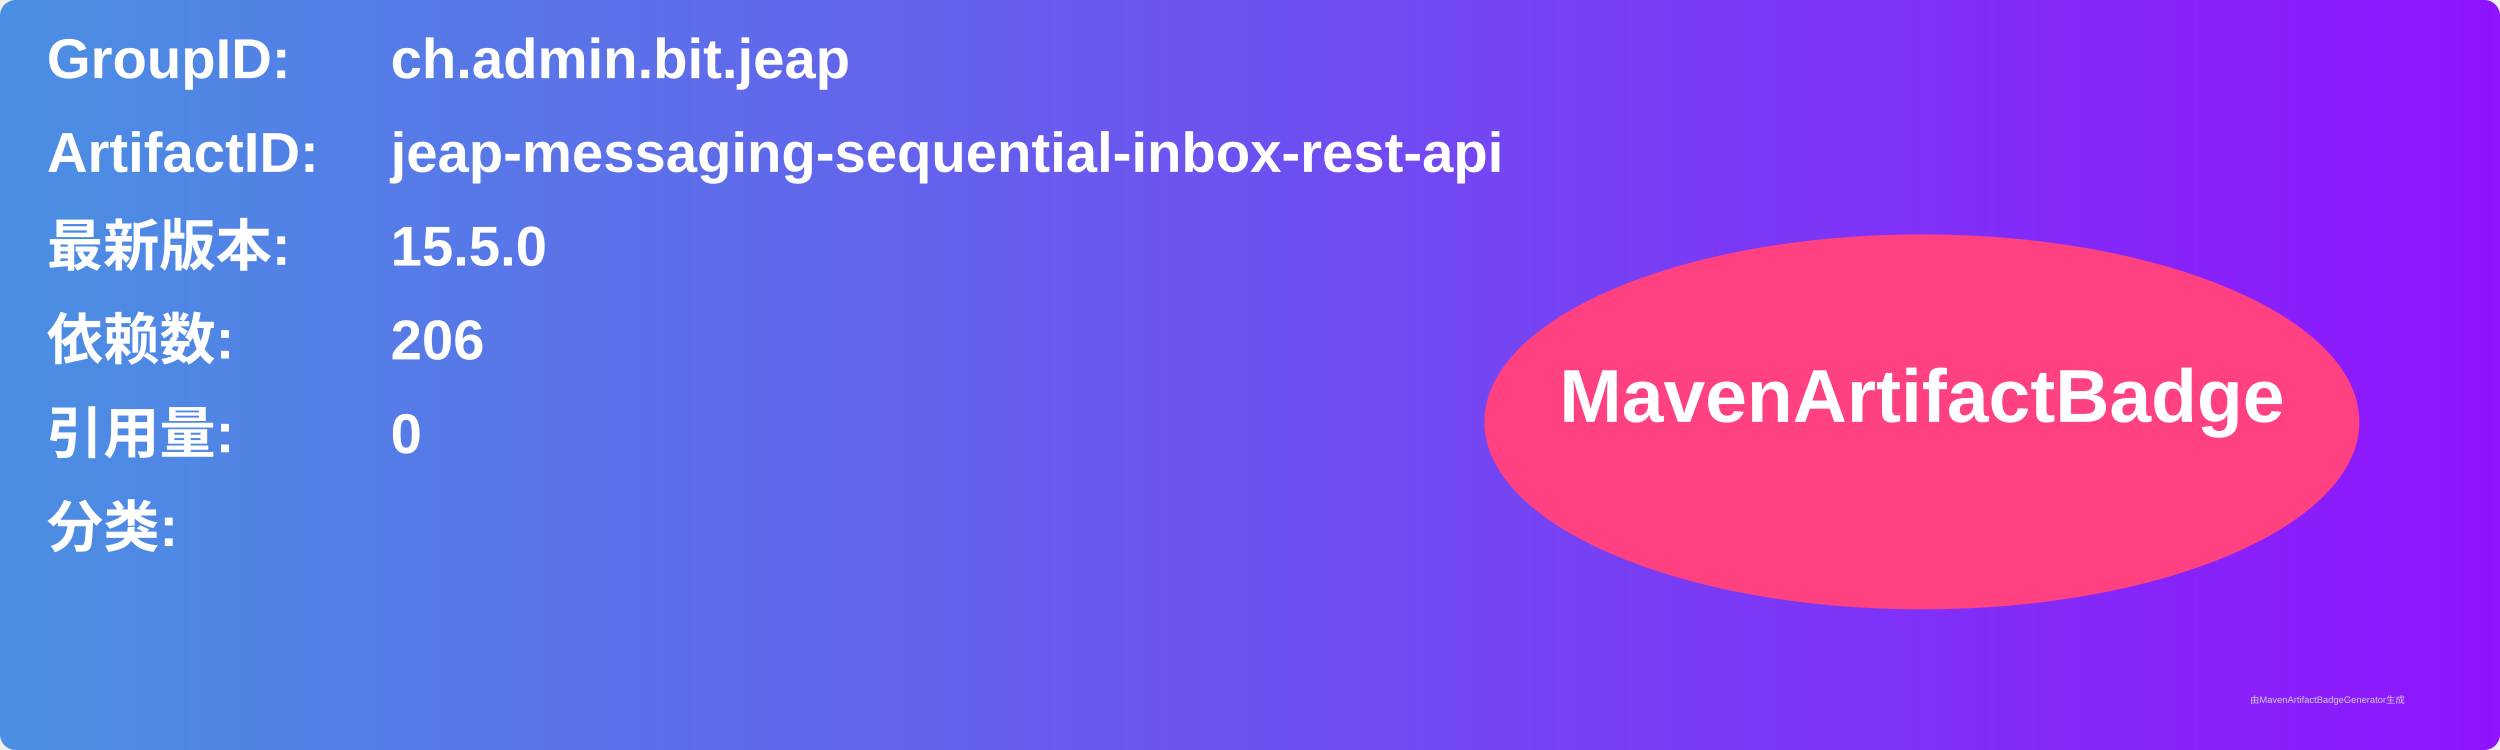
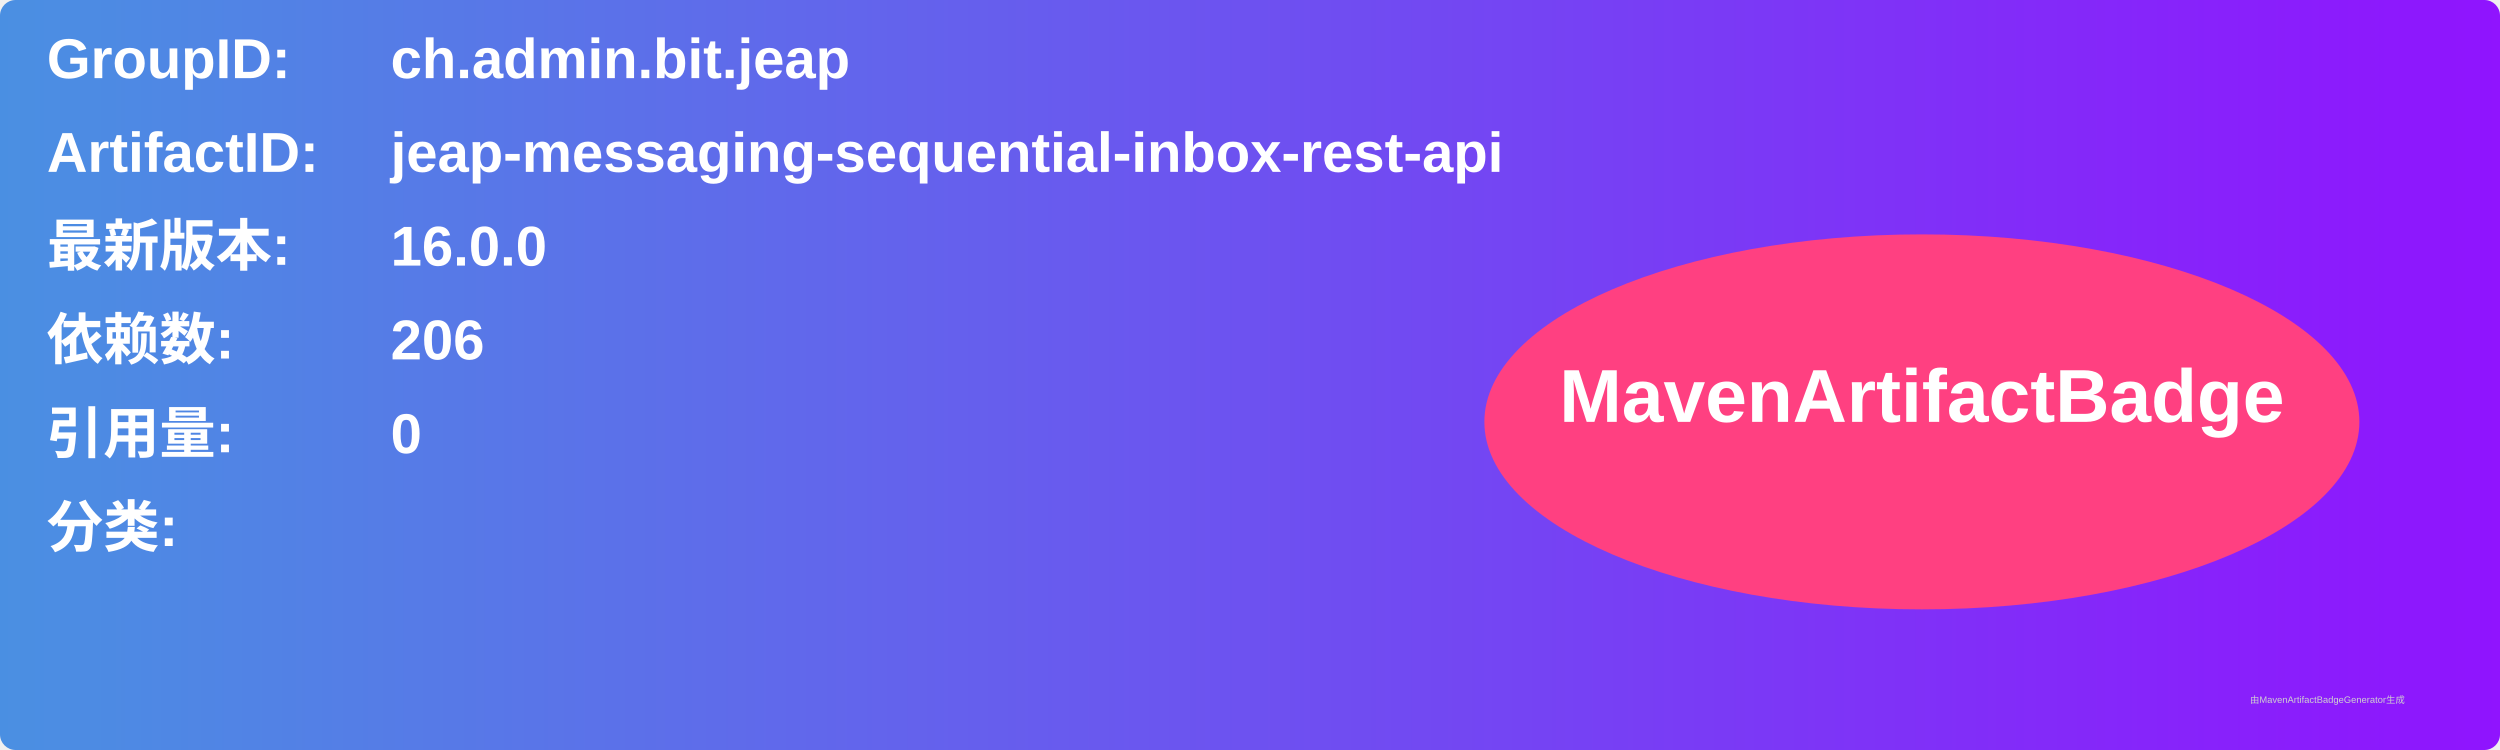
<svg xmlns="http://www.w3.org/2000/svg" width="800" height="240" viewBox="0 0 800 240">
  <linearGradient id="grad" x1="0%" y1="0%" x2="100%" y2="0%">
    <stop offset="0%" stop-color="#4a90e2" />
    <stop offset="100%" stop-color="#9013fe" />
  </linearGradient>
  <rect width="100%" height="100%" rx="5" ry="5" fill="url(#grad)" />
  <g transform="translate(15, 15)">
    <text x="0" y="10" font-family="Arial" font-size="18" fill="white" font-weight="bold" width="260">GroupID:</text>
    <text x="110" y="10" font-family="Arial" font-size="18" fill="white" font-weight="bold" width="460">ch.admin.bit.jeap</text>
    <text x="0" y="40" font-family="Arial" font-size="18" fill="white" font-weight="bold" width="260">ArtifactID:</text>
    <text x="110" y="40" font-family="Arial" font-size="18" fill="white" font-weight="bold" width="460">jeap-messaging-sequential-inbox-rest-api</text>
    <text x="0" y="70" font-family="Arial" font-size="18" fill="white" font-weight="bold">最新版本:</text>
    <text x="110" y="70" font-family="Arial" font-size="18" fill="white" font-weight="bold">
-       <tspan font-weight="bold">15.5.0</tspan>
+       <tspan font-weight="bold">16.0.0</tspan>
    </text>
    <text x="0" y="100" font-family="Arial" font-size="18" fill="white" font-weight="bold">依赖数: </text>
    <text x="110" y="100" font-family="Arial" font-size="18" fill="white">
      <tspan font-weight="bold">206</tspan>
    </text>
    <text x="0" y="130" font-family="Arial" font-size="18" fill="white" font-weight="bold">引用量: </text>
    <text x="110" y="130" font-family="Arial" font-size="18" fill="white">
      <tspan font-weight="bold">0</tspan>
    </text>
    <text x="0" y="160" font-family="Arial" font-size="18" fill="white" font-weight="bold">分类:</text>
    <text x="10" y="190" font-family="Arial" font-size="10" fill="white">
      <tspan font-weight="bold" />
    </text>
    <ellipse cx="600" cy="120" rx="140" ry="60" fill="#ff4081" />
    <text x="600" y="120" text-anchor="middle" font-family="Arial" font-size="24" fill="white" font-weight="bold">MavenArtifactBadge</text>
  </g>
  <text x="720" y="225" font-family="Arial" font-size="3" fill="#d0d0d0">由MavenArtifactBadgeGenerator生成</text>
</svg>
